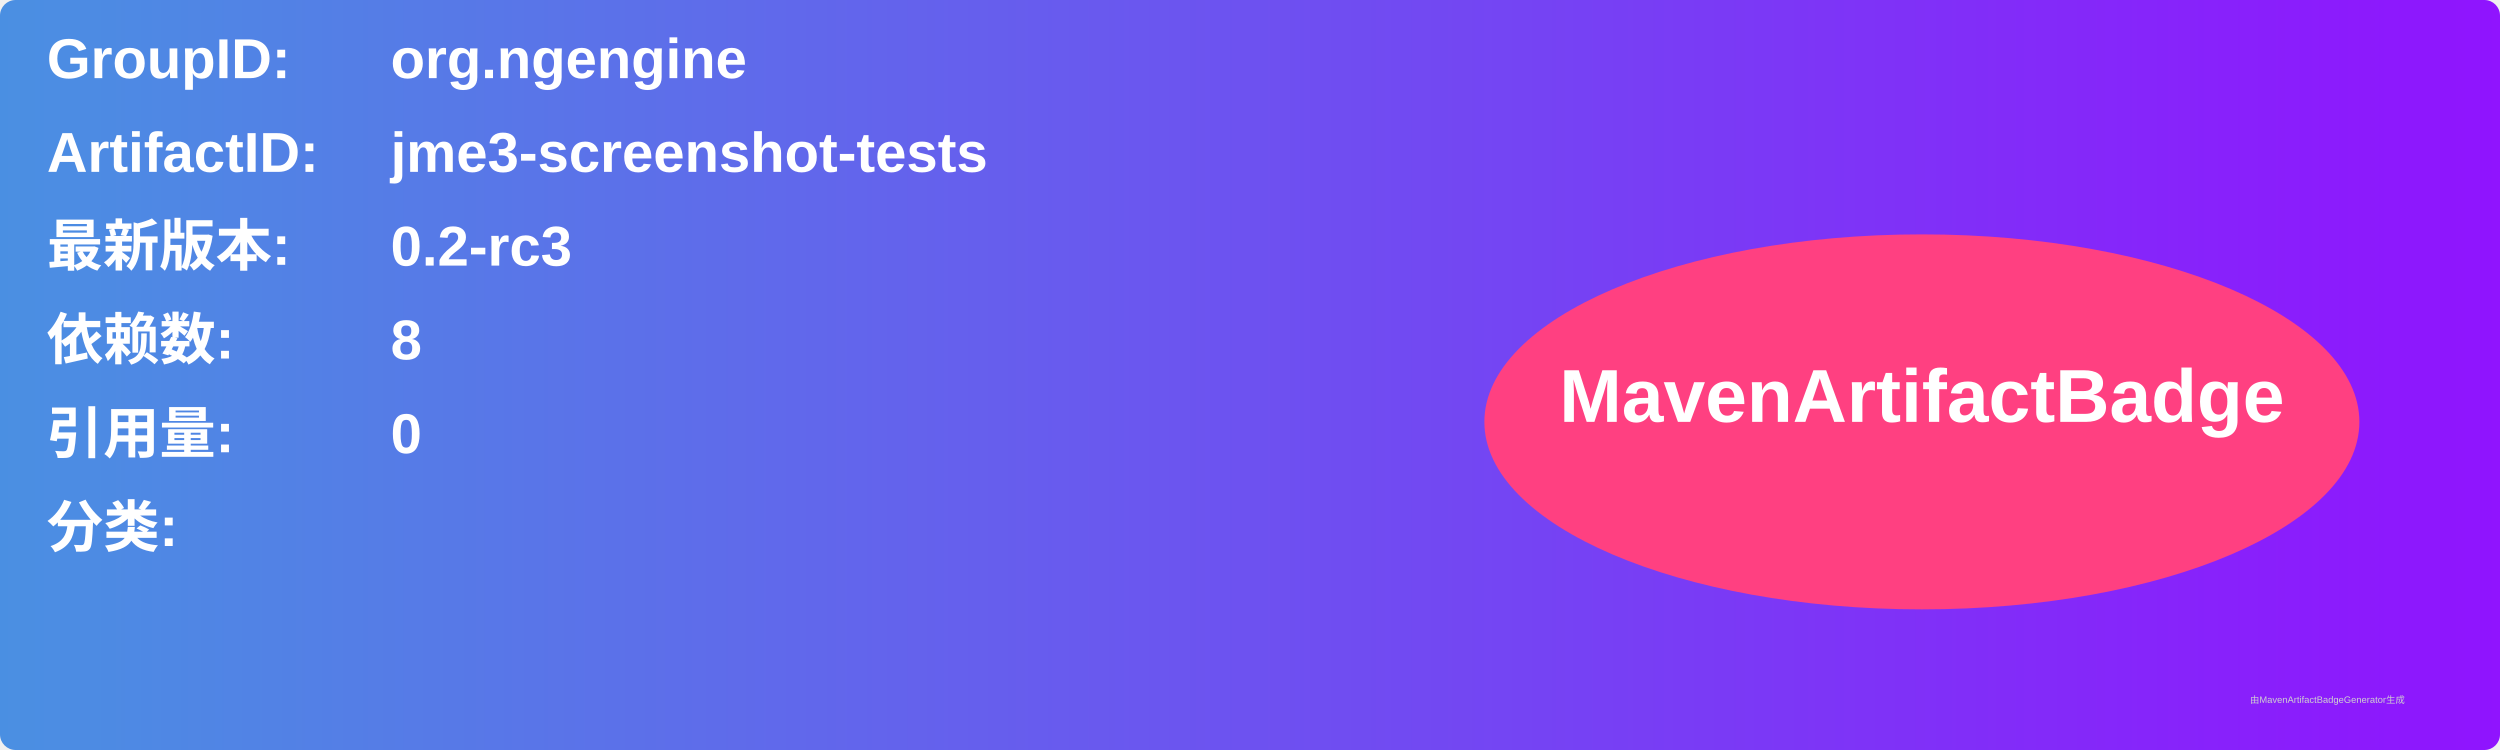
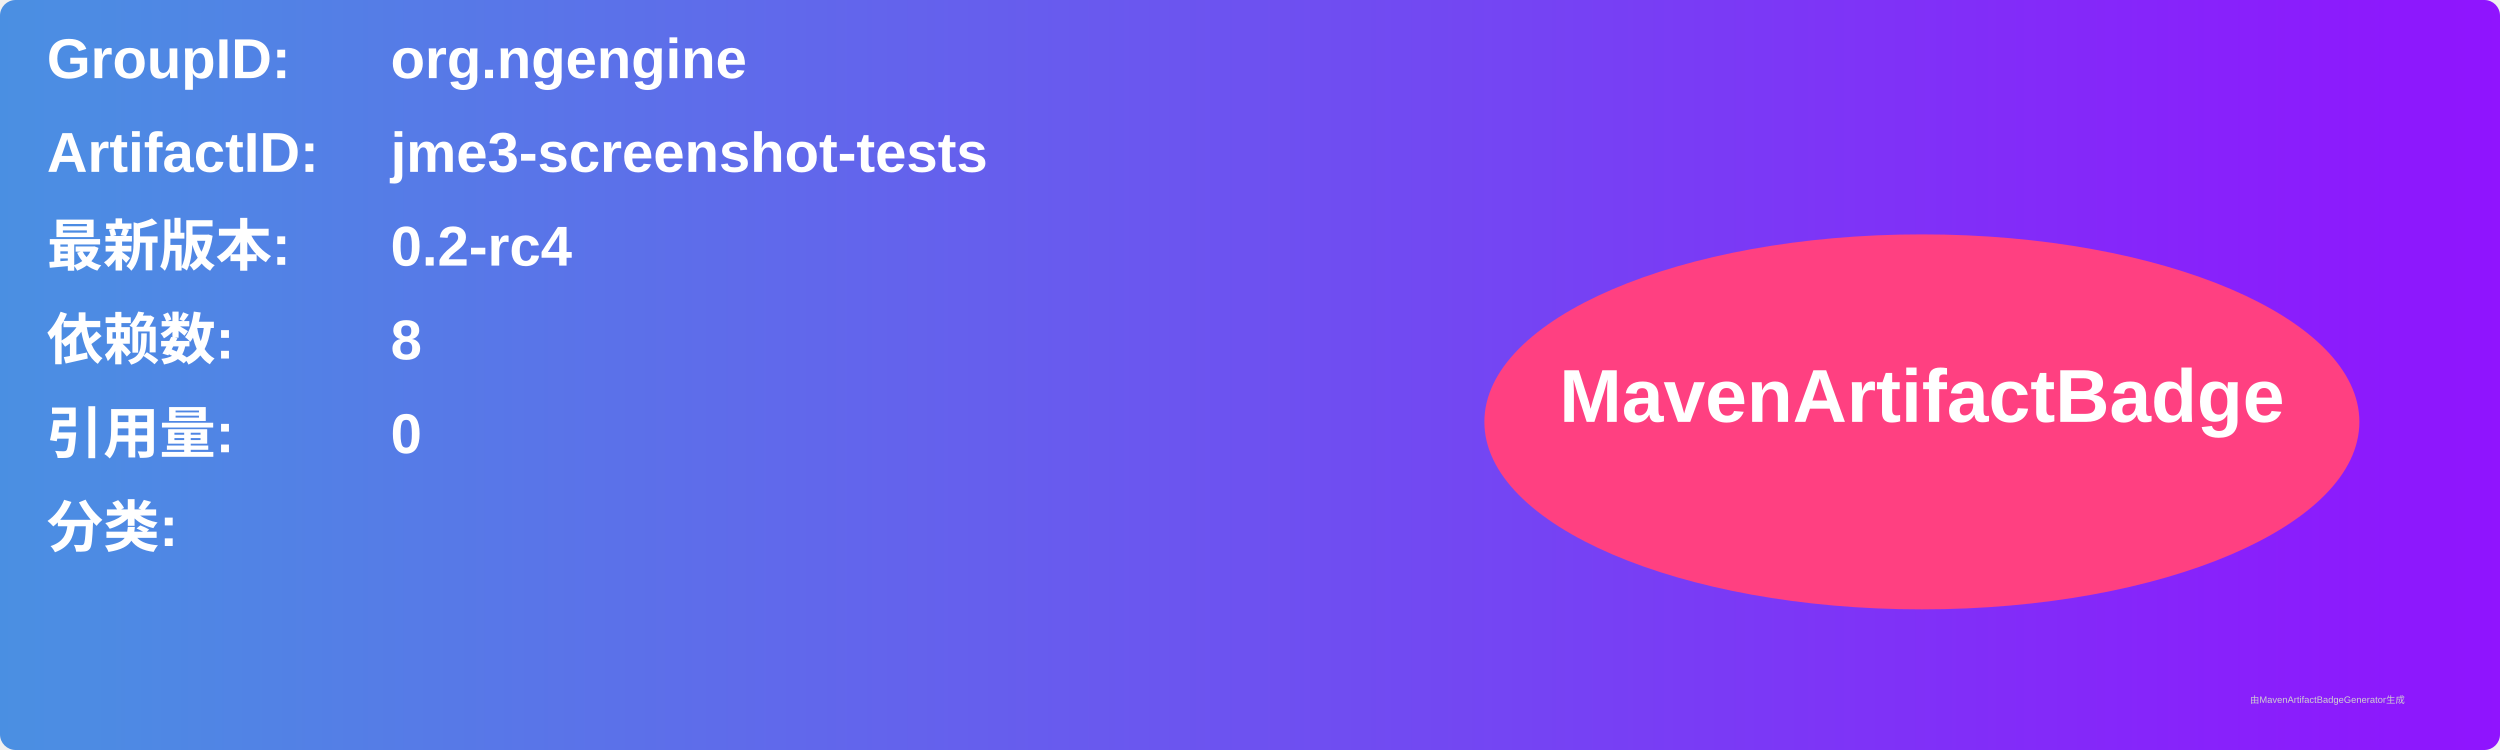
<svg xmlns="http://www.w3.org/2000/svg" width="800" height="240" viewBox="0 0 800 240">
  <linearGradient id="grad" x1="0%" y1="0%" x2="100%" y2="0%">
    <stop offset="0%" stop-color="#4a90e2" />
    <stop offset="100%" stop-color="#9013fe" />
  </linearGradient>
  <rect width="100%" height="100%" rx="5" ry="5" fill="url(#grad)" />
  <g transform="translate(15, 15)">
    <text x="0" y="10" font-family="Arial" font-size="18" fill="white" font-weight="bold" width="260">GroupID:</text>
    <text x="110" y="10" font-family="Arial" font-size="18" fill="white" font-weight="bold" width="460">org.ngengine</text>
    <text x="0" y="40" font-family="Arial" font-size="18" fill="white" font-weight="bold" width="260">ArtifactID:</text>
    <text x="110" y="40" font-family="Arial" font-size="18" fill="white" font-weight="bold" width="460">jme3-screenshot-tests</text>
    <text x="0" y="70" font-family="Arial" font-size="18" fill="white" font-weight="bold">最新版本:</text>
    <text x="110" y="70" font-family="Arial" font-size="18" fill="white" font-weight="bold">
-       <tspan font-weight="bold">0.2-rc3</tspan>
+       <tspan font-weight="bold">0.2-rc4</tspan>
    </text>
    <text x="0" y="100" font-family="Arial" font-size="18" fill="white" font-weight="bold">依赖数: </text>
    <text x="110" y="100" font-family="Arial" font-size="18" fill="white">
      <tspan font-weight="bold">8</tspan>
    </text>
    <text x="0" y="130" font-family="Arial" font-size="18" fill="white" font-weight="bold">引用量: </text>
    <text x="110" y="130" font-family="Arial" font-size="18" fill="white">
      <tspan font-weight="bold">0</tspan>
    </text>
    <text x="0" y="160" font-family="Arial" font-size="18" fill="white" font-weight="bold">分类:</text>
    <text x="10" y="190" font-family="Arial" font-size="10" fill="white">
      <tspan font-weight="bold" />
    </text>
    <ellipse cx="600" cy="120" rx="140" ry="60" fill="#ff4081" />
    <text x="600" y="120" text-anchor="middle" font-family="Arial" font-size="24" fill="white" font-weight="bold">MavenArtifactBadge</text>
  </g>
  <text x="720" y="225" font-family="Arial" font-size="3" fill="#d0d0d0">由MavenArtifactBadgeGenerator生成</text>
</svg>
